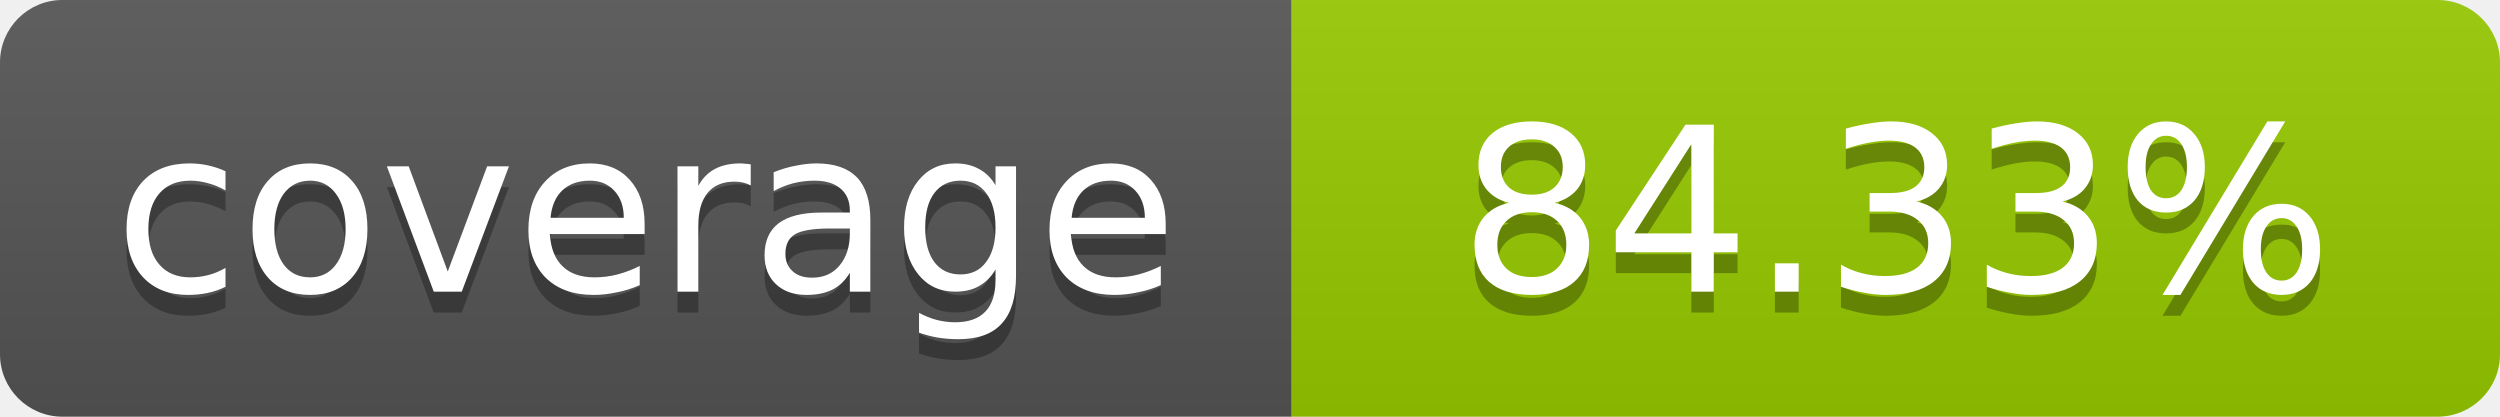
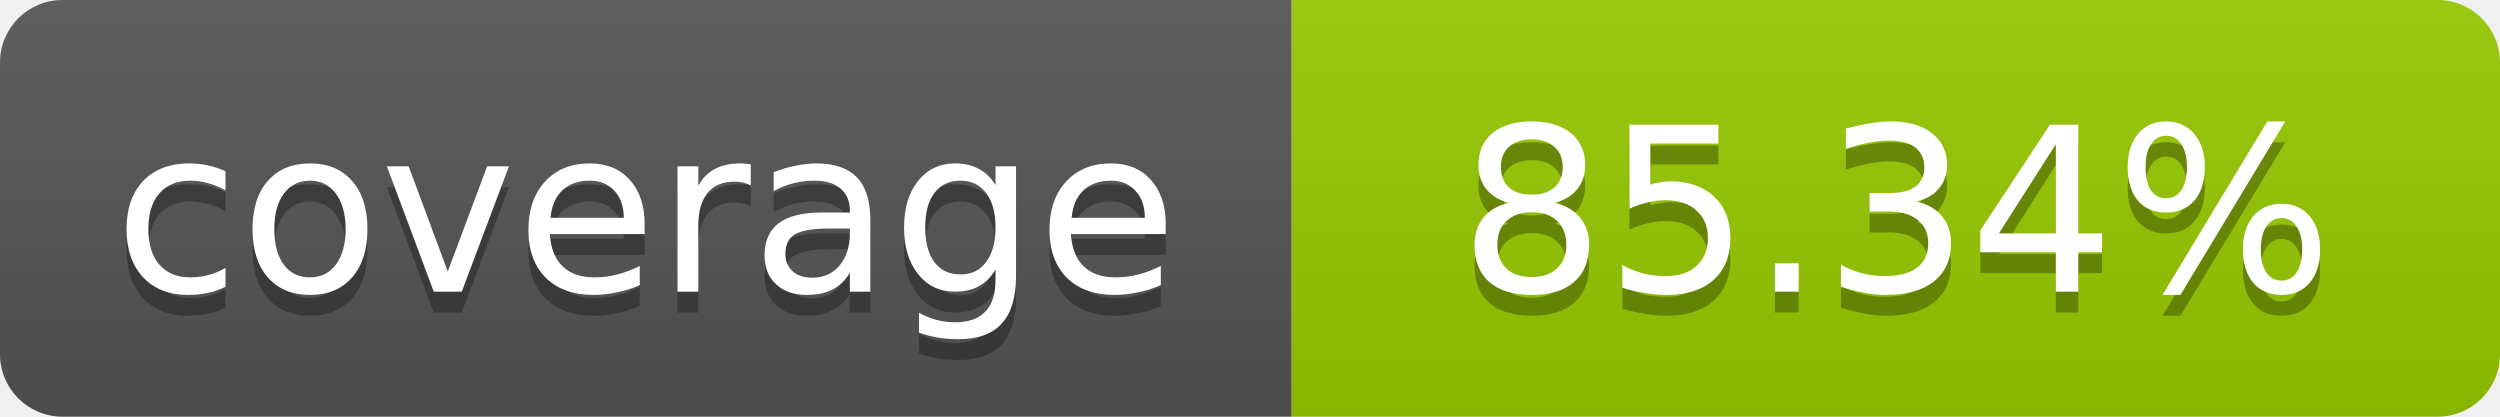
- <svg xmlns="http://www.w3.org/2000/svg" width="120" height="20" role="img" aria-label="coverage: 84.33%">
+ <svg xmlns="http://www.w3.org/2000/svg" width="120" height="20" role="img" aria-label="coverage: 85.34%">
  <linearGradient id="s" x2="0" y2="100%">
    <stop offset="0" stop-color="#bbb" stop-opacity=".1" />
    <stop offset="1" stop-opacity=".1" />
  </linearGradient>
  <clipPath id="r">
    <rect width="120" height="20" rx="3" fill="#fff" />
  </clipPath>
  <g clip-path="url(#r)">
    <rect width="62" height="20" fill="#555" />
    <rect x="62" width="58" height="20" fill="#97CA00" />
    <rect width="120" height="20" fill="url(#s)" />
  </g>
  <g fill="#fff" text-anchor="middle" font-family="Verdana,Geneva,DejaVu Sans,sans-serif" font-size="11">
    <text x="31" y="15" fill="#010101" fill-opacity=".3">coverage</text>
    <text x="31" y="14">coverage</text>
-     <text x="91" y="15" fill="#010101" fill-opacity=".3">84.33%</text>
-     <text x="91" y="14">84.33%</text>
+     <text x="91" y="15" fill="#010101" fill-opacity=".3">85.34%</text>
+     <text x="91" y="14">85.34%</text>
  </g>
</svg>
